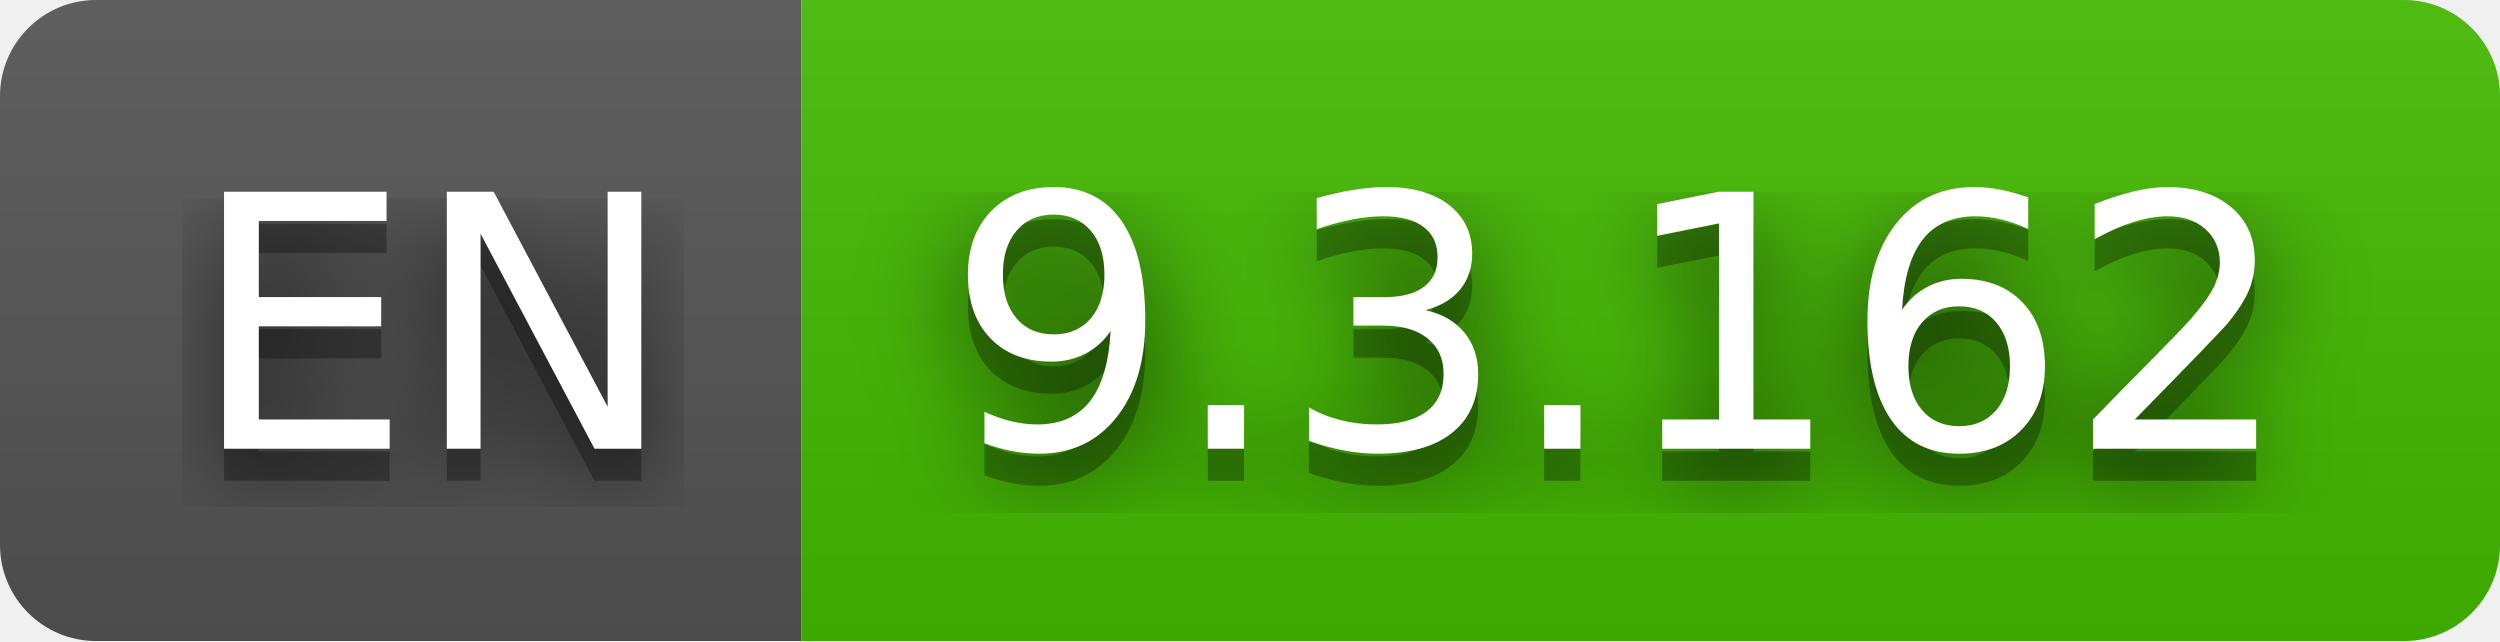
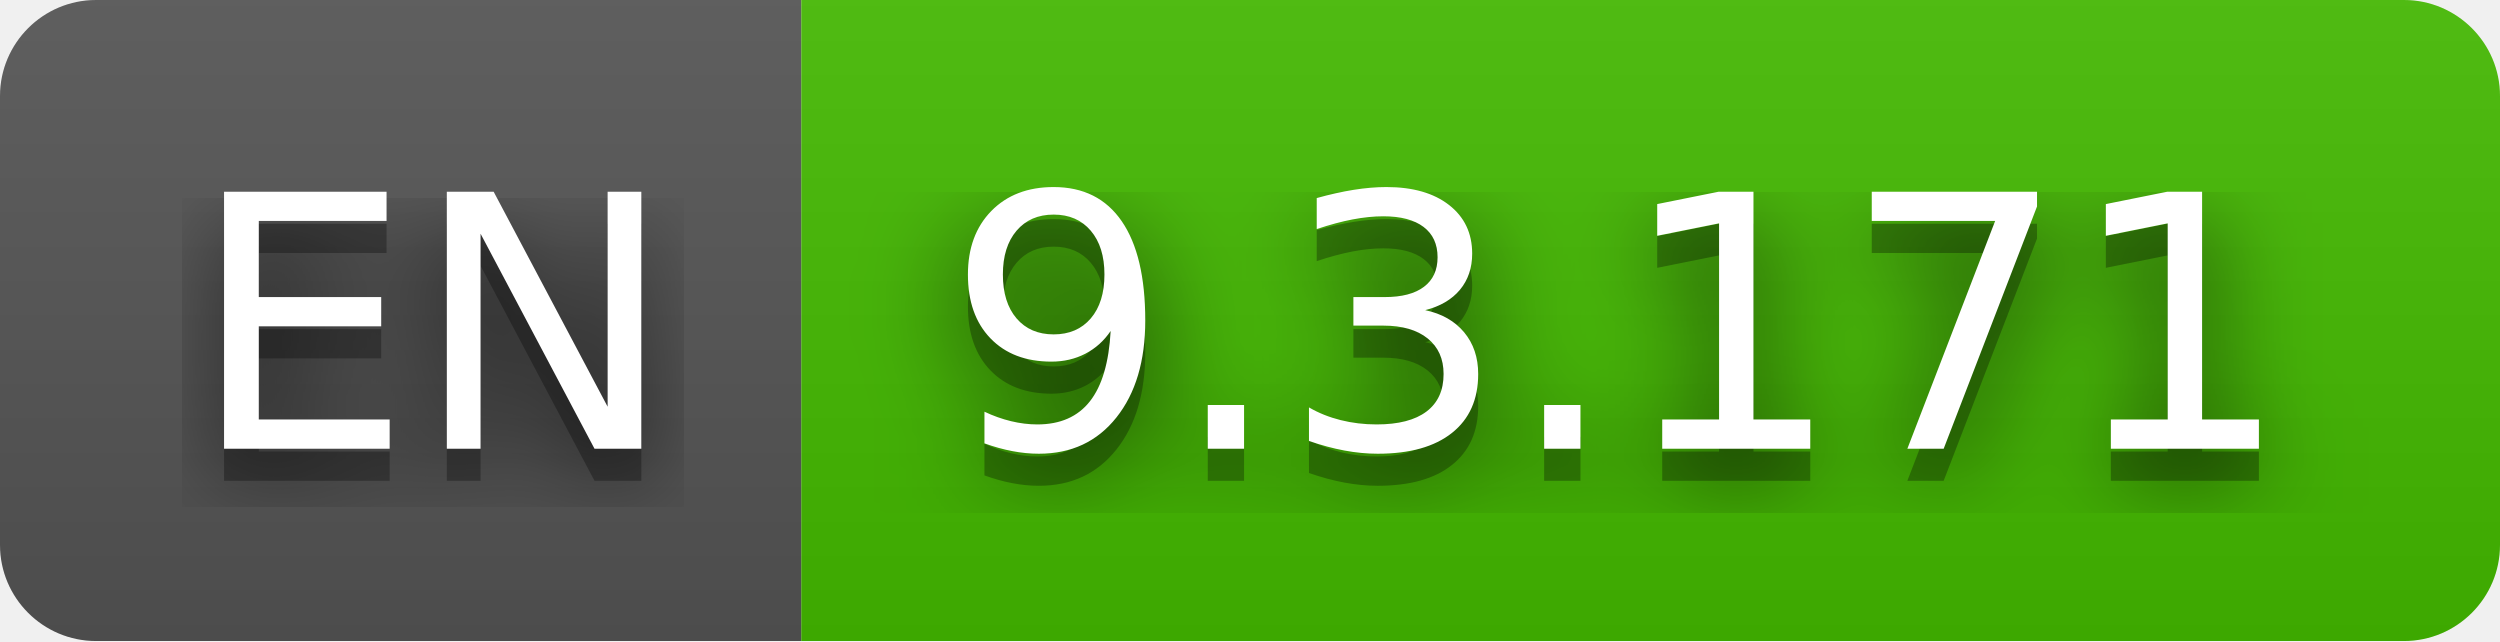
- <svg xmlns="http://www.w3.org/2000/svg" width="78" height="20" role="img" aria-label="EN: 9.3.162">
+ <svg xmlns="http://www.w3.org/2000/svg" width="78" height="20" role="img" aria-label="EN: 9.3.171">
  <filter id="blur">
    <feGaussianBlur in="SourceGraphic" stdDeviation="16" />
  </filter>
  <linearGradient id="s" x2="0" y2="100%">
    <stop offset="0" stop-color="#bbb" stop-opacity=".1" />
    <stop offset="1" stop-opacity=".1" />
  </linearGradient>
  <clipPath id="r">
    <rect width="78" height="20" rx="3" fill="#fff" />
  </clipPath>
  <g clip-path="url(#r)">
    <rect width="25" height="20" fill="#555" />
    <rect x="25" width="53" height="20" fill="#4b0" />
    <rect width="78" height="20" fill="url(#s)" />
  </g>
  <g fill="#fff" text-anchor="middle" font-family="Verdana,Geneva,DejaVu Sans,sans-serif" text-rendering="geometricPrecision" font-size="110">
    <text aria-hidden="true" x="135" y="150" fill="#010101" fill-opacity=".80" filter="url(#blur)" transform="scale(.1)" textLength="150">EN</text>
    <text aria-hidden="true" x="135" y="150" fill="#010101" fill-opacity=".3" transform="scale(.1)" textLength="150">EN</text>
    <text x="135" y="140" transform="scale(.1)" fill="#fff" textLength="150">EN</text>
-     <text aria-hidden="true" x="505" y="150" fill="#010101" fill-opacity=".80" filter="url(#blur)" transform="scale(.1)" textLength="430">9.3.162</text>
-     <text aria-hidden="true" x="505" y="150" fill="#010101" fill-opacity=".3" transform="scale(.1)" textLength="430">9.3.162</text>
-     <text x="505" y="140" transform="scale(.1)" fill="#fff" textLength="430">9.3.162</text>
+     <text aria-hidden="true" x="505" y="150" fill="#010101" fill-opacity=".80" filter="url(#blur)" transform="scale(.1)" textLength="430">9.3.171</text>
+     <text aria-hidden="true" x="505" y="150" fill="#010101" fill-opacity=".3" transform="scale(.1)" textLength="430">9.3.171</text>
+     <text x="505" y="140" transform="scale(.1)" fill="#fff" textLength="430">9.3.171</text>
  </g>
</svg>
